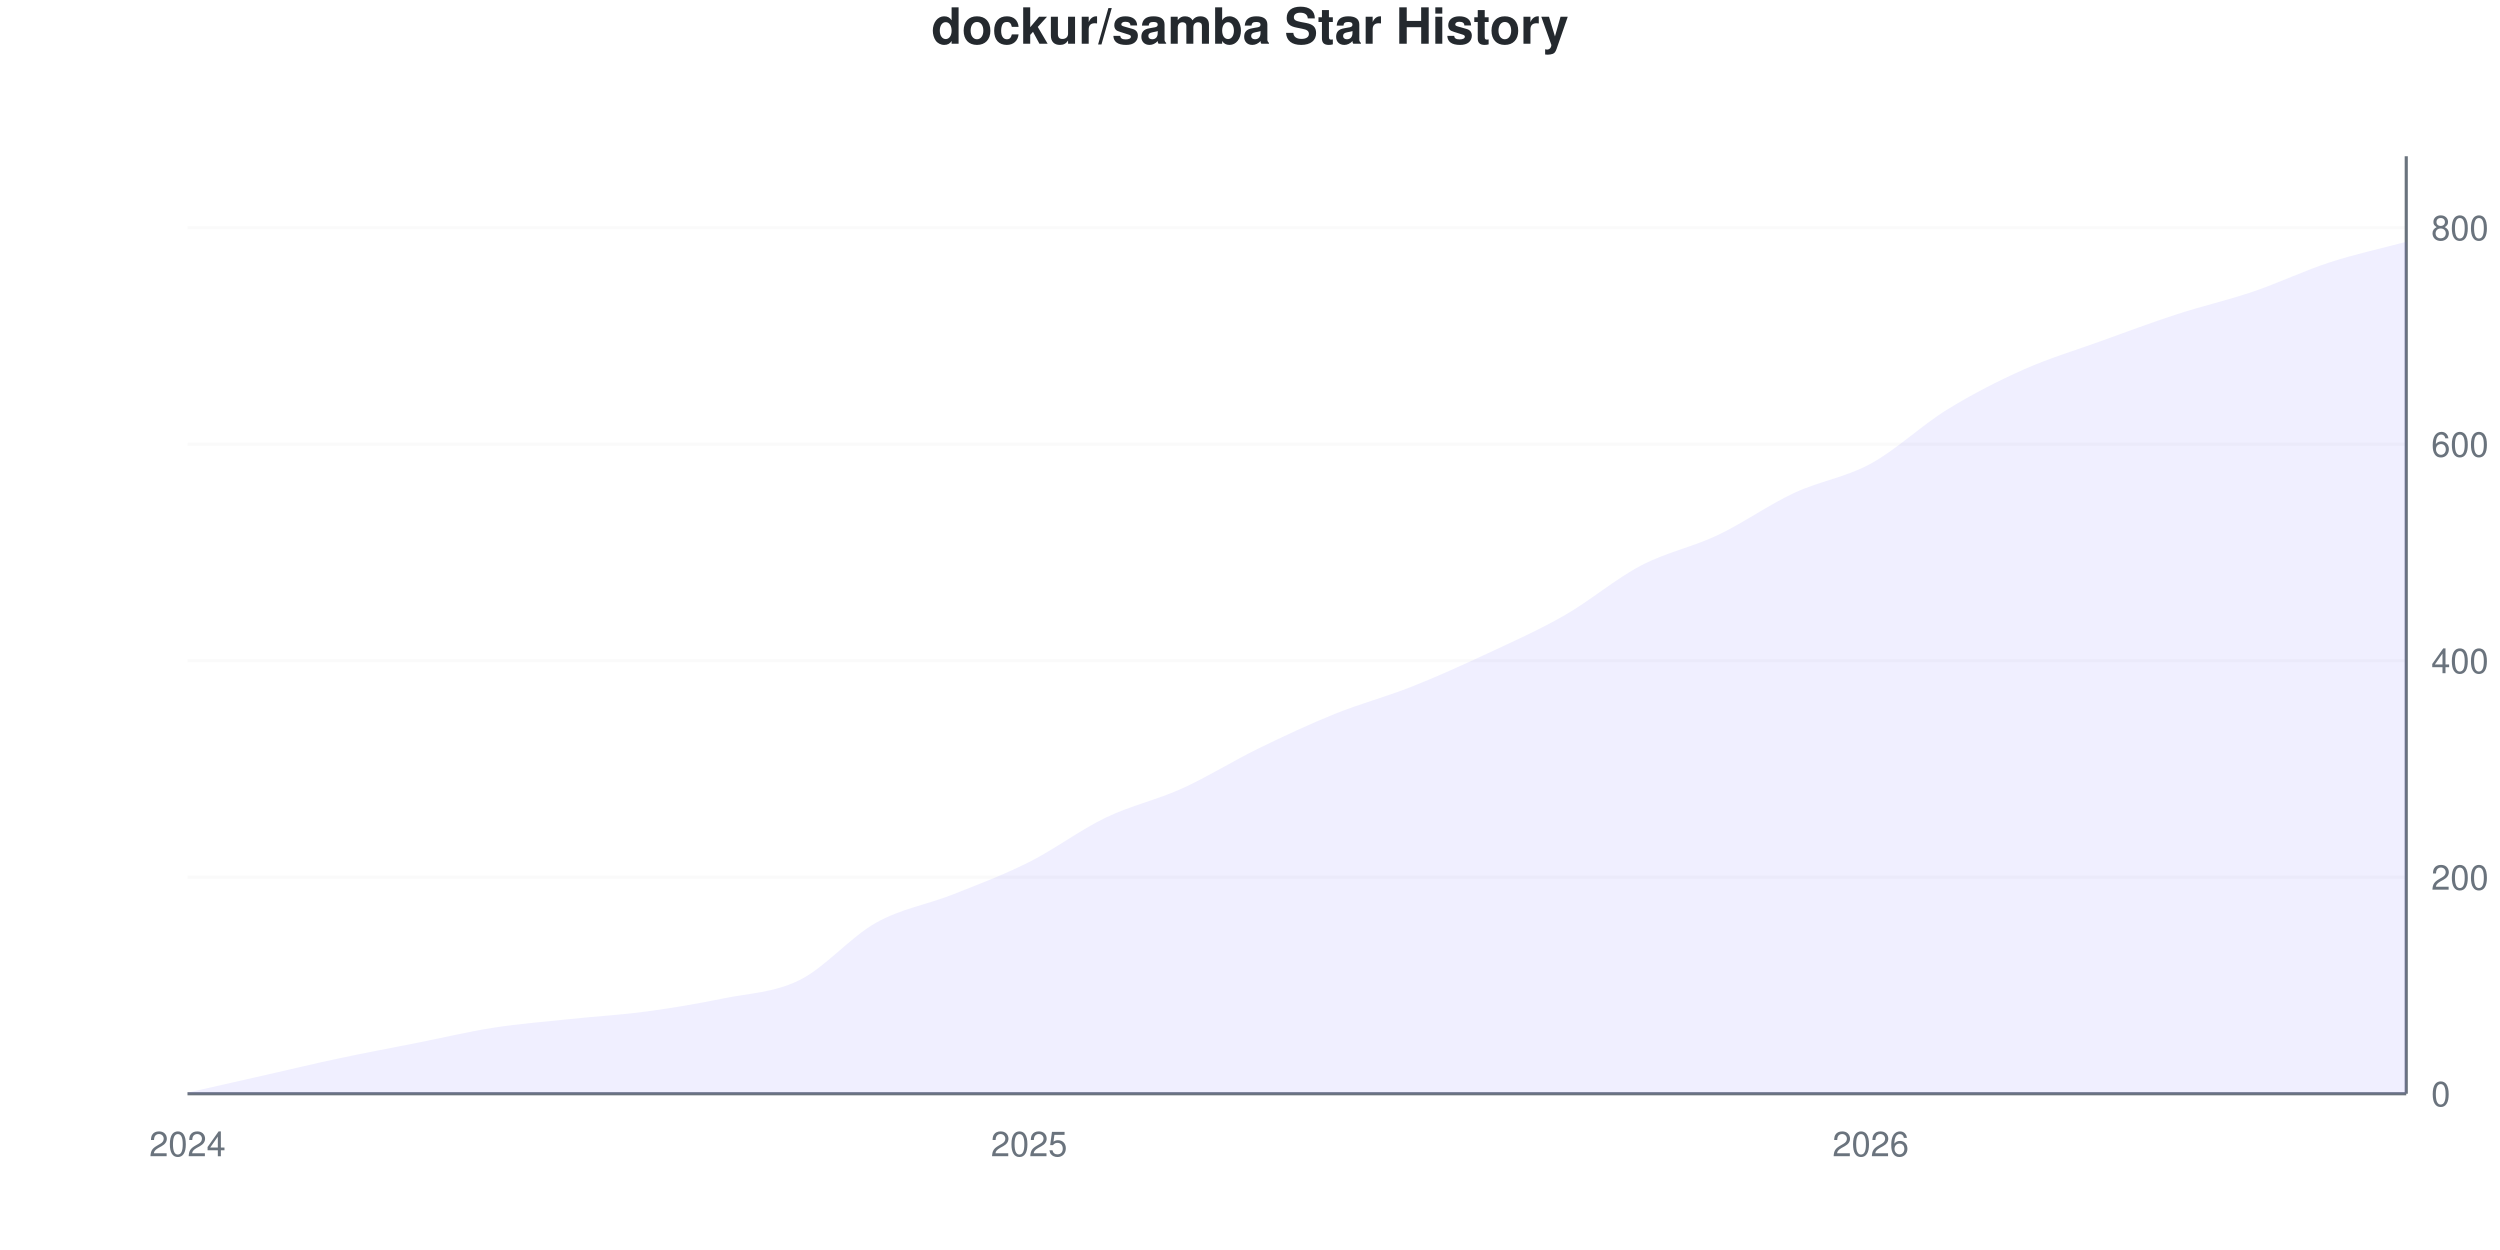
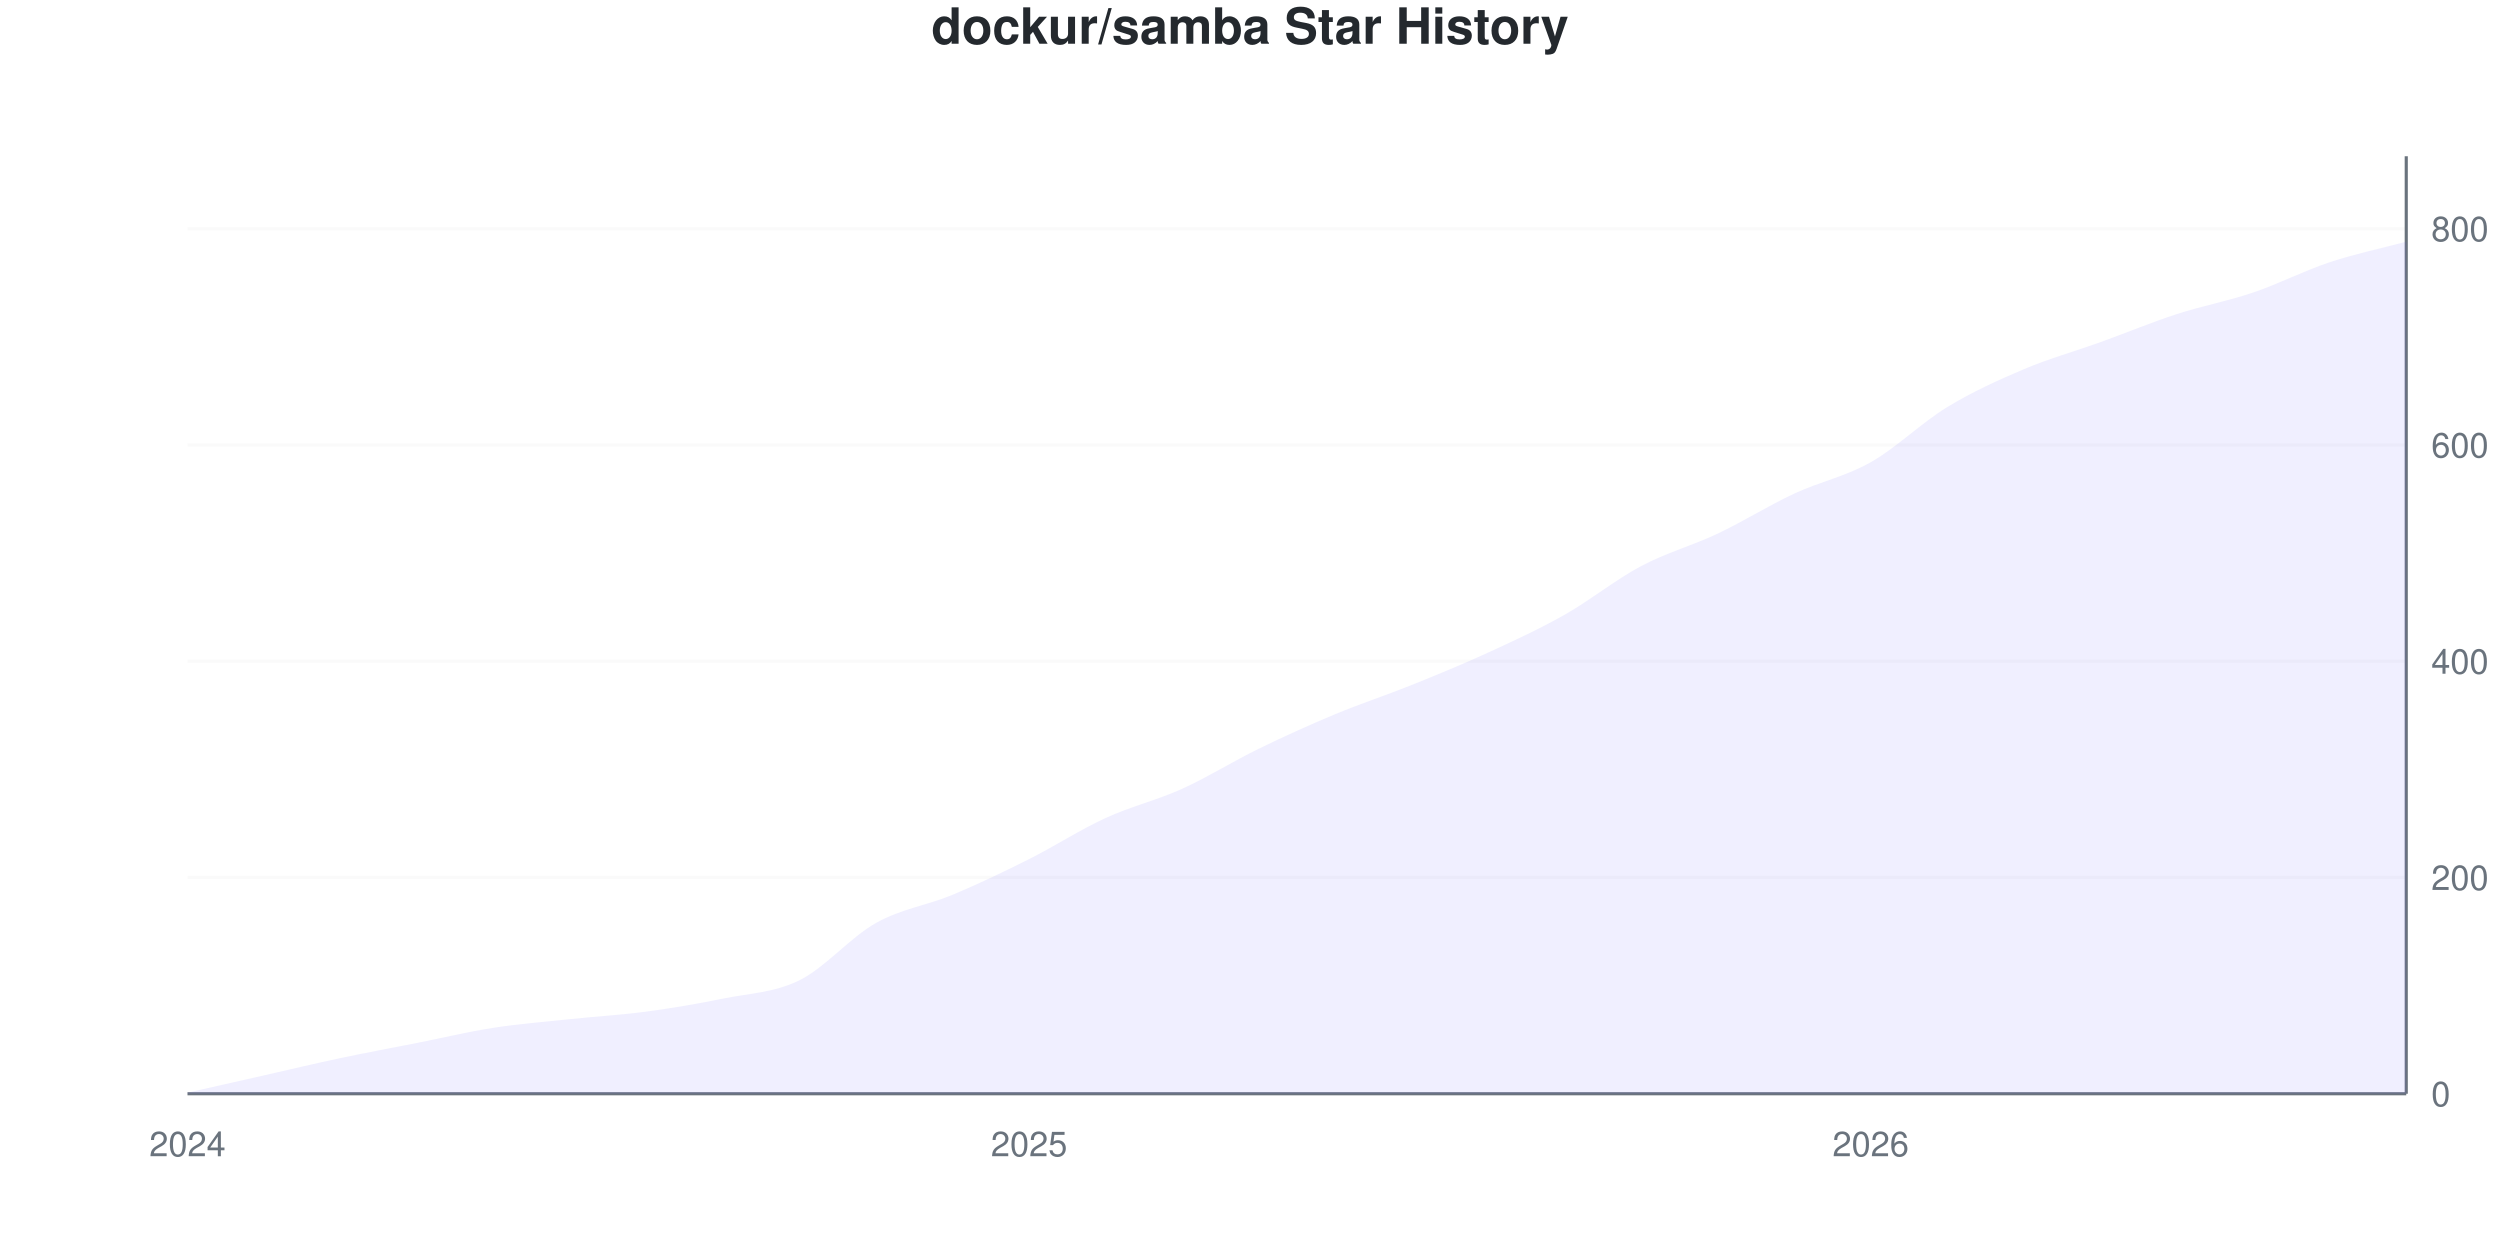
<svg xmlns="http://www.w3.org/2000/svg" viewBox="0 0 800 400" width="800" height="400">
  <style>
    @keyframes drawLine {
      to { stroke-dashoffset: 0; }
    }
    @keyframes fadeInPoint {
      from { opacity: 0; }
      to { opacity: 1; }
    }
    .data-line-0 {
      stroke-dasharray: 1153;
      stroke-dashoffset: 1153;
      animation: drawLine 2s ease-out forwards;
    }
    .data-point {
      opacity: 0;
      animation: fadeInPoint 0.5s ease-out forwards;
    }
    .chart-bg { fill: #fff; }
    .chart-text { fill: #24292e; }
    .chart-muted { fill: #6a737d; }
    .chart-grid { stroke: #eee; }
    .chart-axis { stroke: #6a737d; }
    @media (prefers-color-scheme: dark) {
      .chart-bg { fill: #0d1117; }
      .chart-text { fill: #e6edf3; }
      .chart-muted { fill: #8b949e; }
      .chart-grid { stroke: #21262d; }
      .chart-axis { stroke: #8b949e; }
    }
  </style>
  <rect width="800" height="400" class="chart-bg" />
  <text x="400" y="14" text-anchor="middle" class="chart-text" font-size="16" font-weight="bold" font-family="-apple-system, BlinkMacSystemFont, 'Segoe UI', Helvetica, Arial, sans-serif">dockur/samba Star History</text>
  <g class="grid">
    <line x1="60" y1="350" x2="770" y2="350" class="chart-grid" stroke-opacity="0.3" />
    <text x="778" y="354" text-anchor="start" class="chart-muted" font-size="11" font-family="-apple-system, BlinkMacSystemFont, 'Segoe UI', Helvetica, Arial, sans-serif">0</text>
-     <line x1="60" y1="280.716" x2="770" y2="280.716" class="chart-grid" stroke-opacity="0.3" />
-     <text x="778" y="284.716" text-anchor="start" class="chart-muted" font-size="11" font-family="-apple-system, BlinkMacSystemFont, 'Segoe UI', Helvetica, Arial, sans-serif">200</text>
-     <line x1="60" y1="211.432" x2="770" y2="211.432" class="chart-grid" stroke-opacity="0.3" />
-     <text x="778" y="215.432" text-anchor="start" class="chart-muted" font-size="11" font-family="-apple-system, BlinkMacSystemFont, 'Segoe UI', Helvetica, Arial, sans-serif">400</text>
-     <line x1="60" y1="142.148" x2="770" y2="142.148" class="chart-grid" stroke-opacity="0.3" />
-     <text x="778" y="146.148" text-anchor="start" class="chart-muted" font-size="11" font-family="-apple-system, BlinkMacSystemFont, 'Segoe UI', Helvetica, Arial, sans-serif">600</text>
-     <line x1="60" y1="72.864" x2="770" y2="72.864" class="chart-grid" stroke-opacity="0.3" />
-     <text x="778" y="76.864" text-anchor="start" class="chart-muted" font-size="11" font-family="-apple-system, BlinkMacSystemFont, 'Segoe UI', Helvetica, Arial, sans-serif">800</text>
+     <line x1="60" y1="280.796" x2="770" y2="280.796" class="chart-grid" stroke-opacity="0.3" />
+     <text x="778" y="284.796" text-anchor="start" class="chart-muted" font-size="11" font-family="-apple-system, BlinkMacSystemFont, 'Segoe UI', Helvetica, Arial, sans-serif">200</text>
+     <line x1="60" y1="211.592" x2="770" y2="211.592" class="chart-grid" stroke-opacity="0.3" />
+     <text x="778" y="215.592" text-anchor="start" class="chart-muted" font-size="11" font-family="-apple-system, BlinkMacSystemFont, 'Segoe UI', Helvetica, Arial, sans-serif">400</text>
+     <line x1="60" y1="142.388" x2="770" y2="142.388" class="chart-grid" stroke-opacity="0.3" />
+     <text x="778" y="146.388" text-anchor="start" class="chart-muted" font-size="11" font-family="-apple-system, BlinkMacSystemFont, 'Segoe UI', Helvetica, Arial, sans-serif">600</text>
+     <line x1="60" y1="73.183" x2="770" y2="73.183" class="chart-grid" stroke-opacity="0.3" />
+     <text x="778" y="77.183" text-anchor="start" class="chart-muted" font-size="11" font-family="-apple-system, BlinkMacSystemFont, 'Segoe UI', Helvetica, Arial, sans-serif">800</text>
  </g>
  <g class="milestones">
    
  </g>
  <g class="x-axis">
    <text x="60" y="370" text-anchor="middle" class="chart-muted" font-size="11" font-family="-apple-system, BlinkMacSystemFont, 'Segoe UI', Helvetica, Arial, sans-serif">2024</text>
    <text x="329.31" y="370" text-anchor="middle" class="chart-muted" font-size="11" font-family="-apple-system, BlinkMacSystemFont, 'Segoe UI', Helvetica, Arial, sans-serif">2025</text>
    <text x="598.621" y="370" text-anchor="middle" class="chart-muted" font-size="11" font-family="-apple-system, BlinkMacSystemFont, 'Segoe UI', Helvetica, Arial, sans-serif">2026</text>
  </g>
  <line x1="770" y1="50" x2="770" y2="350" class="chart-axis" stroke-width="1" />
  <line x1="60" y1="350" x2="770" y2="350" class="chart-axis" stroke-width="1" />
-   <path d="M60,350 L60,349.654 C68.161,347.806 76.322,345.958 84.483,344.111 C92.644,342.263 100.805,340.3 108.966,338.568 C117.126,336.836 125.287,335.335 133.448,333.718 C141.609,332.102 149.77,330.139 157.931,328.868 C166.092,327.598 174.253,326.963 182.414,326.097 C190.575,325.231 198.736,324.769 206.897,323.672 C215.057,322.575 223.218,321.189 231.379,319.515 C239.54,317.841 247.701,317.667 255.862,313.626 C264.023,309.584 272.184,299.827 280.345,295.266 C288.506,290.704 296.667,289.492 304.828,286.259 C312.989,283.025 321.149,279.965 329.31,275.866 C337.471,271.767 345.632,265.589 353.793,261.663 C361.954,257.737 370.115,256.005 378.276,252.309 C386.437,248.614 394.598,243.476 402.759,239.492 C410.92,235.508 419.08,231.697 427.241,228.406 C435.402,225.115 443.563,222.979 451.724,219.746 C459.885,216.513 468.046,212.818 476.207,209.007 C484.368,205.196 492.529,201.559 500.69,196.882 C508.851,192.206 517.011,185.219 525.172,180.947 C533.333,176.674 541.494,175.115 549.655,171.247 C557.816,167.379 565.977,161.547 574.138,157.737 C582.299,153.926 590.46,152.829 598.621,148.383 C606.782,143.938 614.943,136.085 623.103,131.062 C631.264,126.039 639.425,121.882 647.586,118.245 C655.747,114.607 663.908,112.182 672.069,109.238 C680.23,106.293 688.391,103.233 696.552,100.577 C704.713,97.921 712.874,96.074 721.034,93.303 C729.195,90.531 737.356,86.605 745.517,83.949 C753.678,81.293 761.839,79.561 770,77.367 L770,350 L60,350 Z" fill="#6b63ff" fill-opacity="0.1" />
-   <path d="M60,350 L60,349.654 C68.161,347.806 76.322,345.958 84.483,344.111 C92.644,342.263 100.805,340.3 108.966,338.568 C117.126,336.836 125.287,335.335 133.448,333.718 C141.609,332.102 149.77,330.139 157.931,328.868 C166.092,327.598 174.253,326.963 182.414,326.097 C190.575,325.231 198.736,324.769 206.897,323.672 C215.057,322.575 223.218,321.189 231.379,319.515 C239.54,317.841 247.701,317.667 255.862,313.626 C264.023,309.584 272.184,299.827 280.345,295.266 C288.506,290.704 296.667,289.492 304.828,286.259 C312.989,283.025 321.149,279.965 329.31,275.866 C337.471,271.767 345.632,265.589 353.793,261.663 C361.954,257.737 370.115,256.005 378.276,252.309 C386.437,248.614 394.598,243.476 402.759,239.492 C410.92,235.508 419.08,231.697 427.241,228.406 C435.402,225.115 443.563,222.979 451.724,219.746 C459.885,216.513 468.046,212.818 476.207,209.007 C484.368,205.196 492.529,201.559 500.69,196.882 C508.851,192.206 517.011,185.219 525.172,180.947 C533.333,176.674 541.494,175.115 549.655,171.247 C557.816,167.379 565.977,161.547 574.138,157.737 C582.299,153.926 590.46,152.829 598.621,148.383 C606.782,143.938 614.943,136.085 623.103,131.062 C631.264,126.039 639.425,121.882 647.586,118.245 C655.747,114.607 663.908,112.182 672.069,109.238 C680.23,106.293 688.391,103.233 696.552,100.577 C704.713,97.921 712.874,96.074 721.034,93.303 C729.195,90.531 737.356,86.605 745.517,83.949 C753.678,81.293 761.839,79.561 770,77.367" fill="none" stroke="#6b63ff" stroke-width="2.5" class="data-line-0" />
+   <path d="M60,350 L60,349.654 C68.161,347.809 76.322,345.963 84.483,344.118 C92.644,342.272 100.805,340.311 108.966,338.581 C117.126,336.851 125.287,335.352 133.448,333.737 C141.609,332.122 149.77,330.161 157.931,328.893 C166.092,327.624 174.253,326.99 182.414,326.125 C190.575,325.26 198.736,324.798 206.897,323.702 C215.057,322.607 223.218,321.223 231.379,319.55 C239.54,317.878 247.701,317.705 255.862,313.668 C264.023,309.631 272.184,299.885 280.345,295.329 C288.506,290.773 296.667,289.735 304.828,286.332 C312.989,282.93 321.149,279.008 329.31,274.913 C337.471,270.819 345.632,265.513 353.793,261.765 C361.954,258.016 370.115,256.113 378.276,252.422 C386.437,248.731 394.598,243.599 402.759,239.619 C410.92,235.64 419.08,231.949 427.241,228.547 C435.402,225.144 443.563,222.491 451.724,219.204 C459.885,215.917 468.046,212.572 476.207,208.824 C484.368,205.075 492.529,201.326 500.69,196.713 C508.851,192.099 517.011,185.467 525.172,181.142 C533.333,176.817 541.494,174.625 549.655,170.761 C557.816,166.897 565.977,161.765 574.138,157.958 C582.299,154.152 590.46,152.537 598.621,147.924 C606.782,143.31 614.943,135.236 623.103,130.277 C631.264,125.317 639.425,121.626 647.586,118.166 C655.747,114.706 663.908,112.457 672.069,109.516 C680.23,106.574 688.391,103.172 696.552,100.519 C704.713,97.866 712.874,96.367 721.034,93.599 C729.195,90.83 737.356,86.621 745.517,83.91 C753.678,81.2 761.839,79.527 770,77.336 L770,350 L60,350 Z" fill="#6b63ff" fill-opacity="0.1" />
+   <path d="M60,350 L60,349.654 C68.161,347.809 76.322,345.963 84.483,344.118 C92.644,342.272 100.805,340.311 108.966,338.581 C117.126,336.851 125.287,335.352 133.448,333.737 C141.609,332.122 149.77,330.161 157.931,328.893 C166.092,327.624 174.253,326.99 182.414,326.125 C190.575,325.26 198.736,324.798 206.897,323.702 C215.057,322.607 223.218,321.223 231.379,319.55 C239.54,317.878 247.701,317.705 255.862,313.668 C264.023,309.631 272.184,299.885 280.345,295.329 C288.506,290.773 296.667,289.735 304.828,286.332 C312.989,282.93 321.149,279.008 329.31,274.913 C337.471,270.819 345.632,265.513 353.793,261.765 C361.954,258.016 370.115,256.113 378.276,252.422 C386.437,248.731 394.598,243.599 402.759,239.619 C410.92,235.64 419.08,231.949 427.241,228.547 C435.402,225.144 443.563,222.491 451.724,219.204 C459.885,215.917 468.046,212.572 476.207,208.824 C484.368,205.075 492.529,201.326 500.69,196.713 C508.851,192.099 517.011,185.467 525.172,181.142 C533.333,176.817 541.494,174.625 549.655,170.761 C557.816,166.897 565.977,161.765 574.138,157.958 C582.299,154.152 590.46,152.537 598.621,147.924 C606.782,143.31 614.943,135.236 623.103,130.277 C631.264,125.317 639.425,121.626 647.586,118.166 C655.747,114.706 663.908,112.457 672.069,109.516 C680.23,106.574 688.391,103.172 696.552,100.519 C704.713,97.866 712.874,96.367 721.034,93.599 C729.195,90.83 737.356,86.621 745.517,83.91 C753.678,81.2 761.839,79.527 770,77.336" fill="none" stroke="#6b63ff" stroke-width="2.5" class="data-line-0" />
  <g class="points">
    <circle cx="60" cy="349.654" r="4" fill="#6b63ff" class="data-point" style="animation-delay: 1.50s" />
-     <circle cx="84.483" cy="344.111" r="4" fill="#6b63ff" class="data-point" style="animation-delay: 1.55s" />
-     <circle cx="108.966" cy="338.568" r="4" fill="#6b63ff" class="data-point" style="animation-delay: 1.60s" />
-     <circle cx="133.448" cy="333.718" r="4" fill="#6b63ff" class="data-point" style="animation-delay: 1.65s" />
-     <circle cx="157.931" cy="328.868" r="4" fill="#6b63ff" class="data-point" style="animation-delay: 1.70s" />
-     <circle cx="182.414" cy="326.097" r="4" fill="#6b63ff" class="data-point" style="animation-delay: 1.75s" />
-     <circle cx="206.897" cy="323.672" r="4" fill="#6b63ff" class="data-point" style="animation-delay: 1.80s" />
-     <circle cx="231.379" cy="319.515" r="4" fill="#6b63ff" class="data-point" style="animation-delay: 1.85s" />
-     <circle cx="255.862" cy="313.626" r="4" fill="#6b63ff" class="data-point" style="animation-delay: 1.90s" />
-     <circle cx="280.345" cy="295.266" r="4" fill="#6b63ff" class="data-point" style="animation-delay: 1.95s" />
-     <circle cx="304.828" cy="286.259" r="4" fill="#6b63ff" class="data-point" style="animation-delay: 2.00s" />
-     <circle cx="329.31" cy="275.866" r="4" fill="#6b63ff" class="data-point" style="animation-delay: 2.05s" />
-     <circle cx="353.793" cy="261.663" r="4" fill="#6b63ff" class="data-point" style="animation-delay: 2.10s" />
-     <circle cx="378.276" cy="252.309" r="4" fill="#6b63ff" class="data-point" style="animation-delay: 2.15s" />
-     <circle cx="402.759" cy="239.492" r="4" fill="#6b63ff" class="data-point" style="animation-delay: 2.20s" />
-     <circle cx="427.241" cy="228.406" r="4" fill="#6b63ff" class="data-point" style="animation-delay: 2.25s" />
-     <circle cx="451.724" cy="219.746" r="4" fill="#6b63ff" class="data-point" style="animation-delay: 2.30s" />
-     <circle cx="476.207" cy="209.007" r="4" fill="#6b63ff" class="data-point" style="animation-delay: 2.35s" />
-     <circle cx="500.69" cy="196.882" r="4" fill="#6b63ff" class="data-point" style="animation-delay: 2.40s" />
-     <circle cx="525.172" cy="180.947" r="4" fill="#6b63ff" class="data-point" style="animation-delay: 2.45s" />
-     <circle cx="549.655" cy="171.247" r="4" fill="#6b63ff" class="data-point" style="animation-delay: 2.50s" />
-     <circle cx="574.138" cy="157.737" r="4" fill="#6b63ff" class="data-point" style="animation-delay: 2.55s" />
-     <circle cx="598.621" cy="148.383" r="4" fill="#6b63ff" class="data-point" style="animation-delay: 2.60s" />
-     <circle cx="623.103" cy="131.062" r="4" fill="#6b63ff" class="data-point" style="animation-delay: 2.65s" />
-     <circle cx="647.586" cy="118.245" r="4" fill="#6b63ff" class="data-point" style="animation-delay: 2.70s" />
-     <circle cx="672.069" cy="109.238" r="4" fill="#6b63ff" class="data-point" style="animation-delay: 2.75s" />
-     <circle cx="696.552" cy="100.577" r="4" fill="#6b63ff" class="data-point" style="animation-delay: 2.80s" />
-     <circle cx="721.034" cy="93.303" r="4" fill="#6b63ff" class="data-point" style="animation-delay: 2.85s" />
-     <circle cx="745.517" cy="83.949" r="4" fill="#6b63ff" class="data-point" style="animation-delay: 2.90s" />
-     <circle cx="770" cy="77.367" r="4" fill="#6b63ff" class="data-point" style="animation-delay: 2.95s" />
+     <circle cx="84.483" cy="344.118" r="4" fill="#6b63ff" class="data-point" style="animation-delay: 1.55s" />
+     <circle cx="108.966" cy="338.581" r="4" fill="#6b63ff" class="data-point" style="animation-delay: 1.60s" />
+     <circle cx="133.448" cy="333.737" r="4" fill="#6b63ff" class="data-point" style="animation-delay: 1.65s" />
+     <circle cx="157.931" cy="328.893" r="4" fill="#6b63ff" class="data-point" style="animation-delay: 1.70s" />
+     <circle cx="182.414" cy="326.125" r="4" fill="#6b63ff" class="data-point" style="animation-delay: 1.75s" />
+     <circle cx="206.897" cy="323.702" r="4" fill="#6b63ff" class="data-point" style="animation-delay: 1.80s" />
+     <circle cx="231.379" cy="319.55" r="4" fill="#6b63ff" class="data-point" style="animation-delay: 1.85s" />
+     <circle cx="255.862" cy="313.668" r="4" fill="#6b63ff" class="data-point" style="animation-delay: 1.90s" />
+     <circle cx="280.345" cy="295.329" r="4" fill="#6b63ff" class="data-point" style="animation-delay: 1.95s" />
+     <circle cx="304.828" cy="286.332" r="4" fill="#6b63ff" class="data-point" style="animation-delay: 2.00s" />
+     <circle cx="329.31" cy="274.913" r="4" fill="#6b63ff" class="data-point" style="animation-delay: 2.05s" />
+     <circle cx="353.793" cy="261.765" r="4" fill="#6b63ff" class="data-point" style="animation-delay: 2.10s" />
+     <circle cx="378.276" cy="252.422" r="4" fill="#6b63ff" class="data-point" style="animation-delay: 2.15s" />
+     <circle cx="402.759" cy="239.619" r="4" fill="#6b63ff" class="data-point" style="animation-delay: 2.20s" />
+     <circle cx="427.241" cy="228.547" r="4" fill="#6b63ff" class="data-point" style="animation-delay: 2.25s" />
+     <circle cx="451.724" cy="219.204" r="4" fill="#6b63ff" class="data-point" style="animation-delay: 2.30s" />
+     <circle cx="476.207" cy="208.824" r="4" fill="#6b63ff" class="data-point" style="animation-delay: 2.35s" />
+     <circle cx="500.69" cy="196.713" r="4" fill="#6b63ff" class="data-point" style="animation-delay: 2.40s" />
+     <circle cx="525.172" cy="181.142" r="4" fill="#6b63ff" class="data-point" style="animation-delay: 2.45s" />
+     <circle cx="549.655" cy="170.761" r="4" fill="#6b63ff" class="data-point" style="animation-delay: 2.50s" />
+     <circle cx="574.138" cy="157.958" r="4" fill="#6b63ff" class="data-point" style="animation-delay: 2.55s" />
+     <circle cx="598.621" cy="147.924" r="4" fill="#6b63ff" class="data-point" style="animation-delay: 2.60s" />
+     <circle cx="623.103" cy="130.277" r="4" fill="#6b63ff" class="data-point" style="animation-delay: 2.65s" />
+     <circle cx="647.586" cy="118.166" r="4" fill="#6b63ff" class="data-point" style="animation-delay: 2.70s" />
+     <circle cx="672.069" cy="109.516" r="4" fill="#6b63ff" class="data-point" style="animation-delay: 2.75s" />
+     <circle cx="696.552" cy="100.519" r="4" fill="#6b63ff" class="data-point" style="animation-delay: 2.80s" />
+     <circle cx="721.034" cy="93.599" r="4" fill="#6b63ff" class="data-point" style="animation-delay: 2.85s" />
+     <circle cx="745.517" cy="83.91" r="4" fill="#6b63ff" class="data-point" style="animation-delay: 2.90s" />
+     <circle cx="770" cy="77.336" r="4" fill="#6b63ff" class="data-point" style="animation-delay: 2.95s" />
  </g>
</svg>
